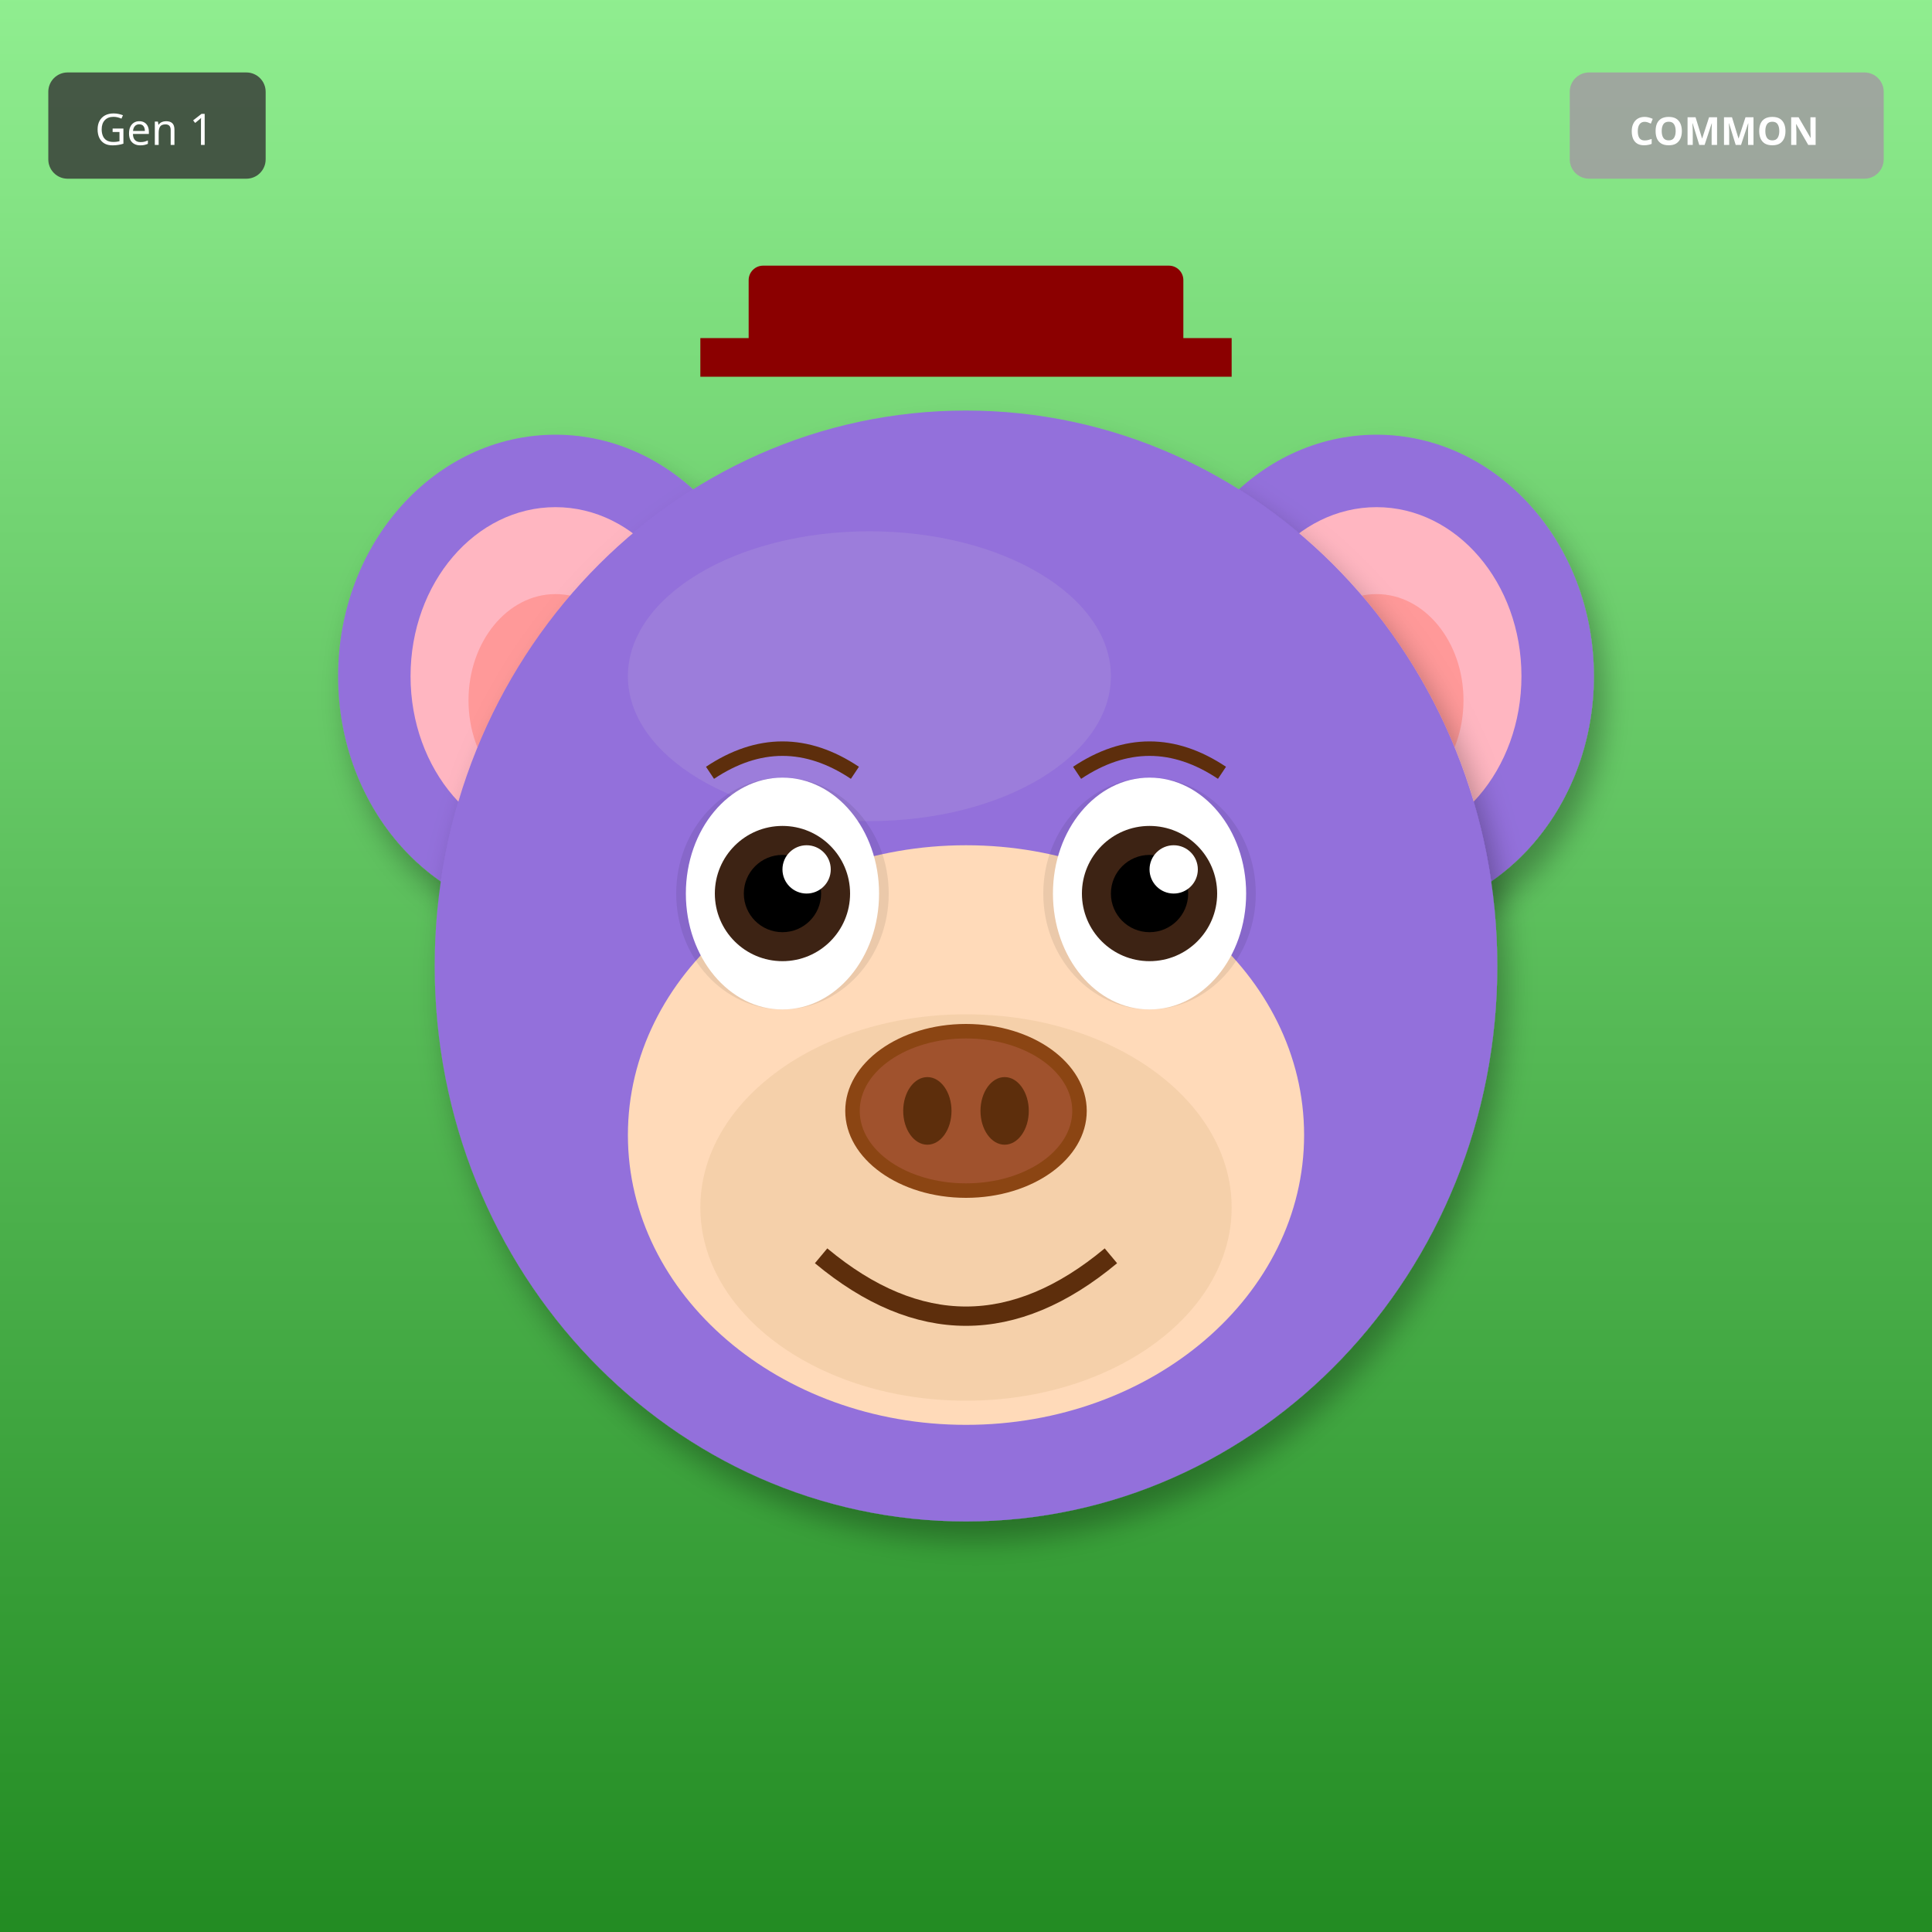
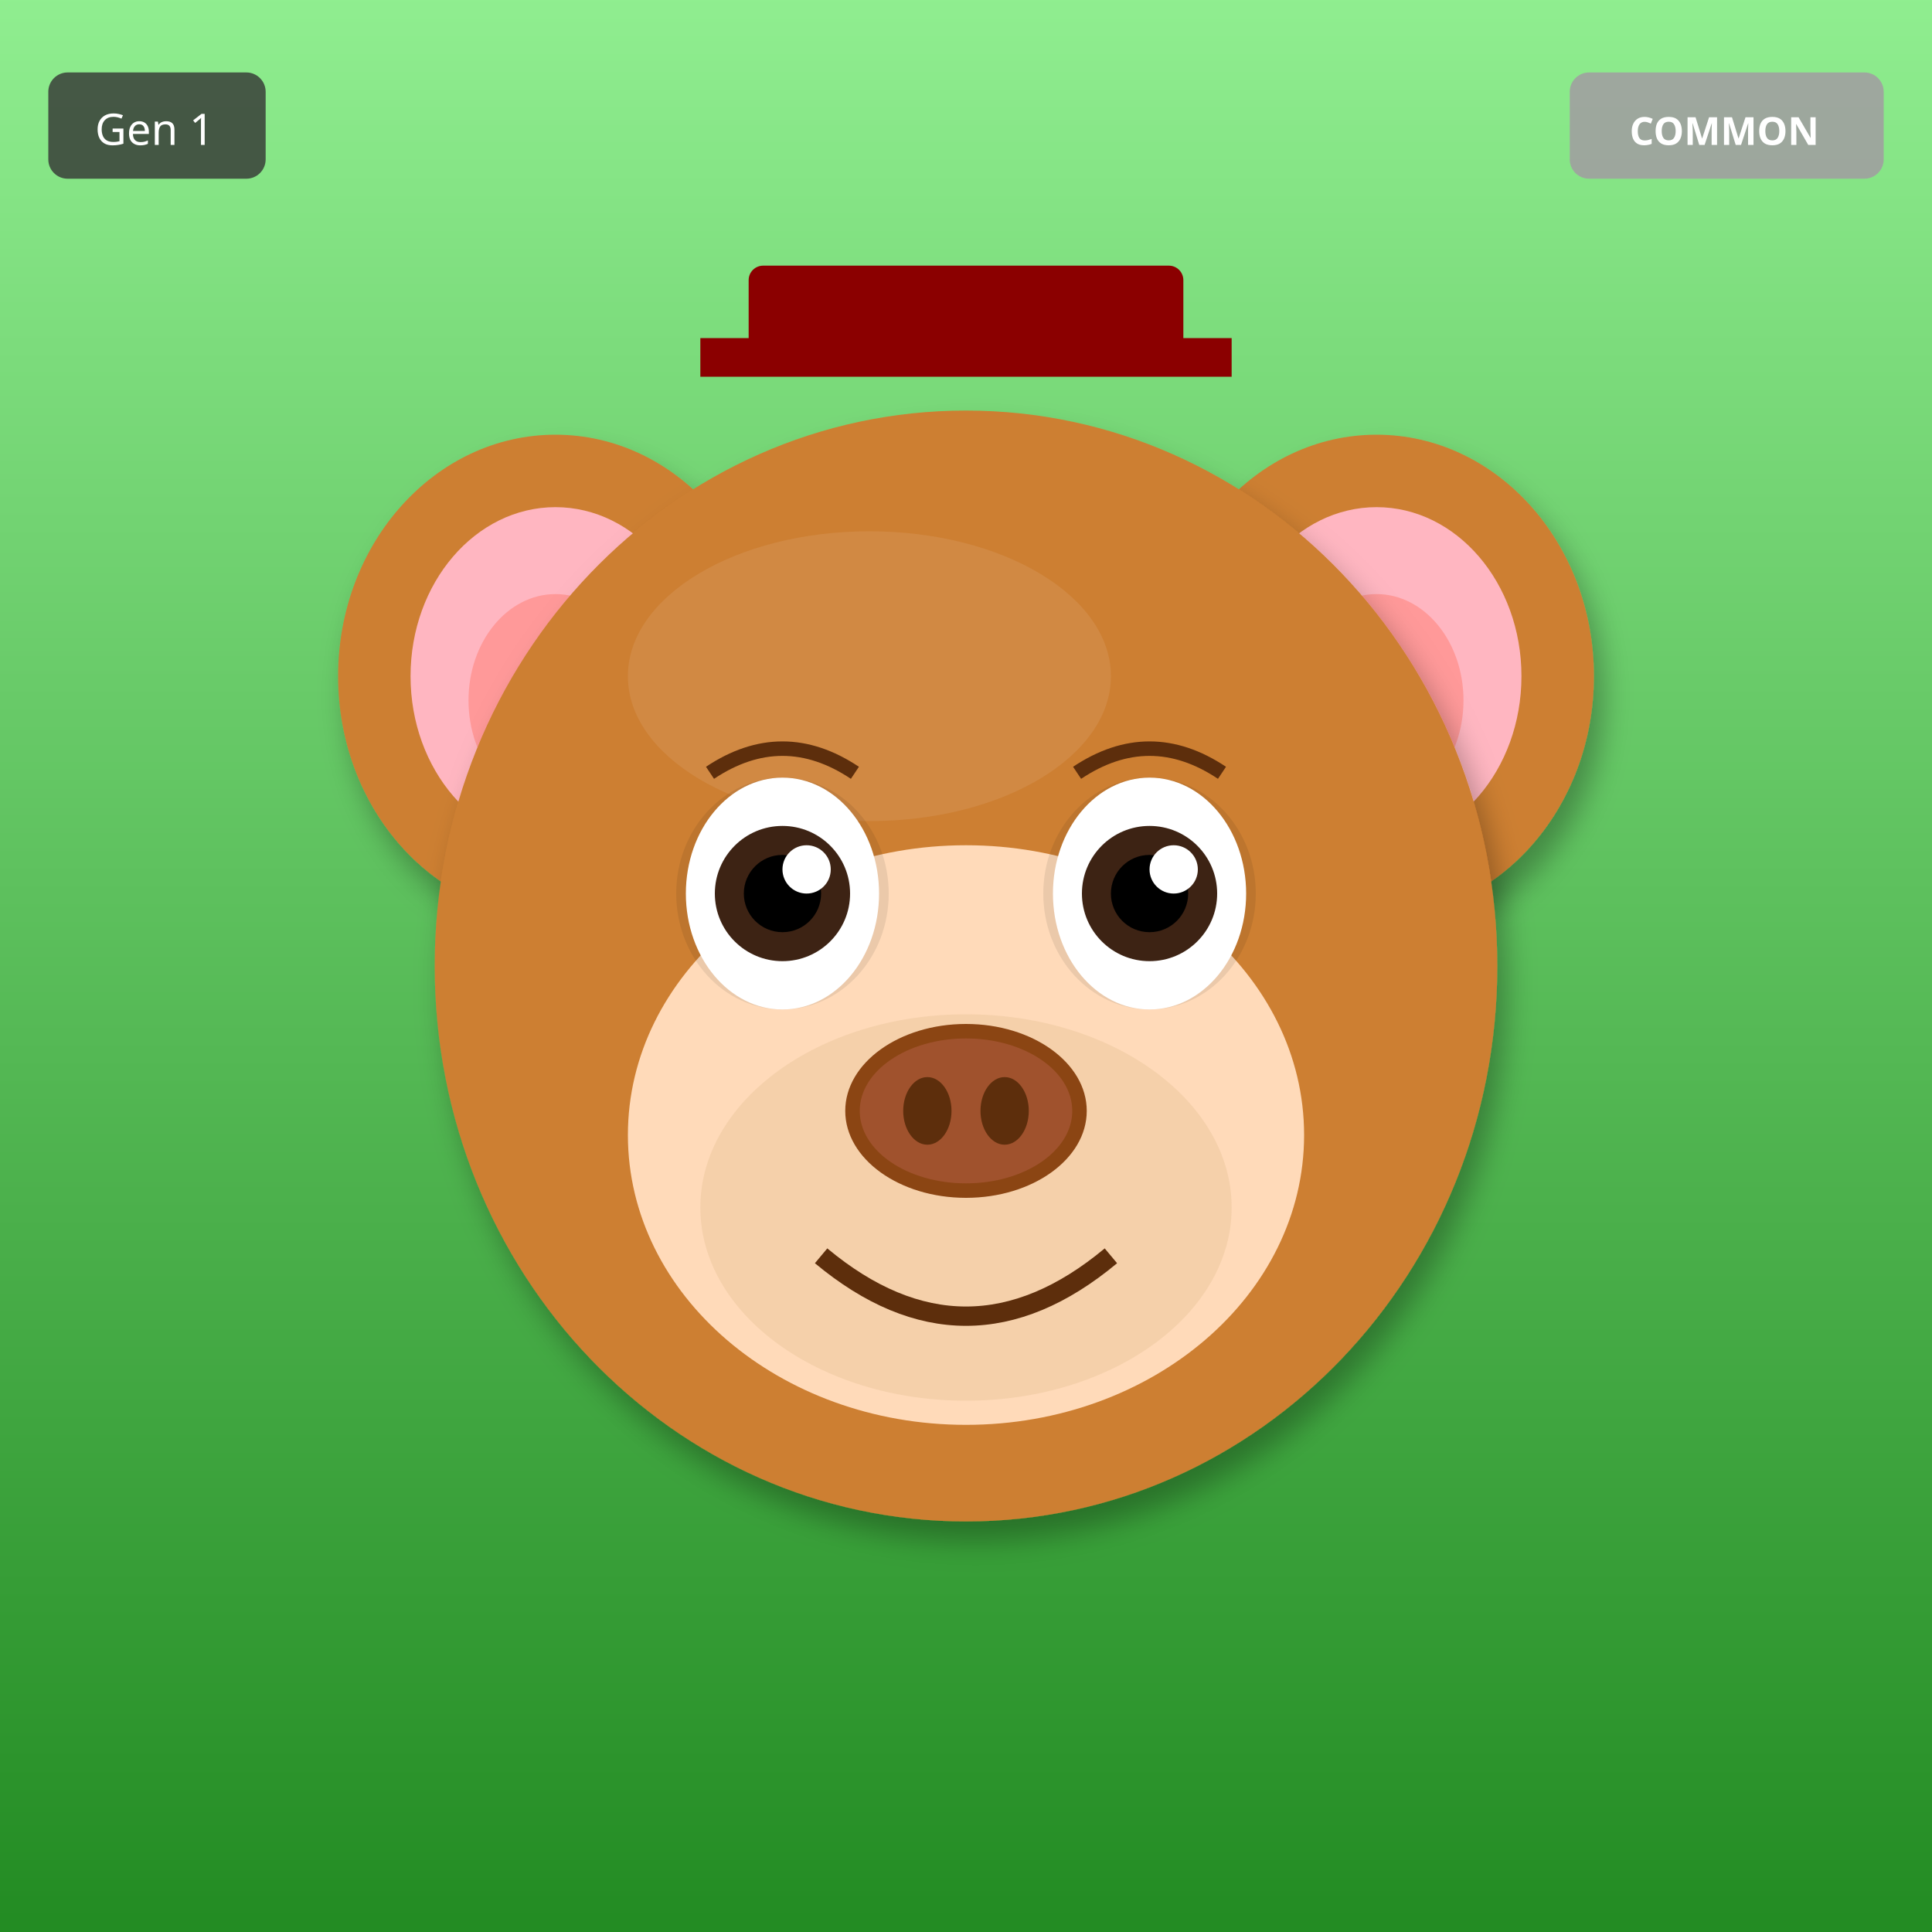
<svg xmlns="http://www.w3.org/2000/svg" width="400" height="400" viewBox="0 0 400 400">
  <defs>
    <filter id="shadow" x="-20%" y="-20%" width="140%" height="140%">
      <feDropShadow dx="2" dy="4" stdDeviation="3" flood-opacity="0.3" />
    </filter>
    <filter id="glow" x="-50%" y="-50%" width="200%" height="200%">
      <feGaussianBlur stdDeviation="8" result="blur" />
      <feMerge>
        <feMergeNode in="blur" />
        <feMergeNode in="SourceGraphic" />
      </feMerge>
    </filter>
    <linearGradient id="rainbow-body" x1="0%" y1="0%" x2="100%" y2="100%">
      <stop offset="0%" stop-color="#FF6B6B" />
      <stop offset="25%" stop-color="#FFE66D" />
      <stop offset="50%" stop-color="#4ECDC4" />
      <stop offset="75%" stop-color="#45B7D1" />
      <stop offset="100%" stop-color="#DDA0DD" />
    </linearGradient>
    <radialGradient id="galaxy-body" cx="30%" cy="30%">
      <stop offset="0%" stop-color="#E6E6FA" />
      <stop offset="50%" stop-color="#9370DB" />
      <stop offset="100%" stop-color="#1A0033" />
    </radialGradient>
    <linearGradient id="holo-body" x1="0%" y1="0%" x2="100%" y2="100%">
      <stop offset="0%" stop-color="#FF00FF" />
      <stop offset="50%" stop-color="#00FFFF" />
      <stop offset="100%" stop-color="#FFFF00" />
    </linearGradient>
    <linearGradient id="sky-gradient" x1="0%" y1="0%" x2="0%" y2="100%">
      <stop offset="0%" stop-color="#87CEEB" />
      <stop offset="100%" stop-color="#E0F4FF" />
    </linearGradient>
    <linearGradient id="grass-gradient" x1="0%" y1="0%" x2="0%" y2="100%">
      <stop offset="0%" stop-color="#90EE90" />
      <stop offset="100%" stop-color="#228B22" />
    </linearGradient>
    <linearGradient id="sunset-gradient" x1="0%" y1="0%" x2="0%" y2="100%">
      <stop offset="0%" stop-color="#FF6B6B" />
      <stop offset="50%" stop-color="#FFE66D" />
      <stop offset="100%" stop-color="#4ECDC4" />
    </linearGradient>
    <linearGradient id="aurora-gradient" x1="0%" y1="0%" x2="100%" y2="100%">
      <stop offset="0%" stop-color="#0D1B2A" />
      <stop offset="30%" stop-color="#00FF7F" />
      <stop offset="70%" stop-color="#FF00FF" />
      <stop offset="100%" stop-color="#0D1B2A" />
    </linearGradient>
    <radialGradient id="multiverse-gradient" cx="50%" cy="50%">
      <stop offset="0%" stop-color="#FFD700" />
      <stop offset="40%" stop-color="#FF00FF" />
      <stop offset="70%" stop-color="#00FFFF" />
      <stop offset="100%" stop-color="#000" />
    </radialGradient>
    <linearGradient id="rift-gradient" x1="0%" y1="0%" x2="100%" y2="100%">
      <stop offset="0%" stop-color="#000" />
      <stop offset="30%" stop-color="#9400D3" />
      <stop offset="50%" stop-color="#00FFFF" />
      <stop offset="70%" stop-color="#9400D3" />
      <stop offset="100%" stop-color="#000" />
    </linearGradient>
    <linearGradient id="heaven-gradient" x1="0%" y1="0%" x2="0%" y2="100%">
      <stop offset="0%" stop-color="#FFF" />
      <stop offset="50%" stop-color="#FFD700" stop-opacity="0.3" />
      <stop offset="100%" stop-color="#F0F8FF" />
    </linearGradient>
    <clipPath id="head-clip">
      <ellipse cx="200" cy="200" rx="110" ry="115" />
    </clipPath>
  </defs>
  <rect width="400" height="400" fill="url(#grass-gradient)" />
-   <ellipse cx="115" cy="140" rx="45" ry="50" fill="#9370DB" filter="url(#shadow)" />
+   <ellipse cx="115" cy="140" rx="45" ry="50" fill="#CD7F32" filter="url(#shadow)" />
  <ellipse cx="115" cy="140" rx="30" ry="35" fill="#FFB6C1" />
  <ellipse cx="115" cy="145" rx="18" ry="22" fill="#FF9999" />
-   <ellipse cx="285" cy="140" rx="45" ry="50" fill="#9370DB" filter="url(#shadow)" />
+   <ellipse cx="285" cy="140" rx="45" ry="50" fill="#CD7F32" filter="url(#shadow)" />
  <ellipse cx="285" cy="140" rx="30" ry="35" fill="#FFB6C1" />
  <ellipse cx="285" cy="145" rx="18" ry="22" fill="#FF9999" />
-   <ellipse cx="200" cy="200" rx="110" ry="115" fill="#9370DB" filter="url(#shadow)" />
-   <ellipse cx="180" cy="140" rx="50" ry="30" fill="#B19CD9" opacity="0.3" />
+   <ellipse cx="200" cy="200" rx="110" ry="115" fill="#CD7F32" filter="url(#shadow)" />
+   <ellipse cx="180" cy="140" rx="50" ry="30" fill="#DAA06D" opacity="0.3" />
  <ellipse cx="200" cy="235" rx="70" ry="60" fill="#FFDAB9" />
  <ellipse cx="200" cy="250" rx="55" ry="40" fill="#DEB887" opacity="0.3" />
  <ellipse cx="162" cy="185" rx="22" ry="24" fill="#000" opacity="0.08" />
  <ellipse cx="238" cy="185" rx="22" ry="24" fill="#000" opacity="0.08" />
  <ellipse cx="162" cy="185" rx="20" ry="24" fill="white" />
  <circle cx="162" cy="185" r="14" fill="#3D2314" />
  <circle cx="162" cy="185" r="8" fill="#000" />
  <circle cx="167" cy="180" r="5" fill="white" />
  <ellipse cx="238" cy="185" rx="20" ry="24" fill="white" />
  <circle cx="238" cy="185" r="14" fill="#3D2314" />
  <circle cx="238" cy="185" r="8" fill="#000" />
  <circle cx="243" cy="180" r="5" fill="white" />
  <g>
    <ellipse cx="200" cy="230" rx="25" ry="18" fill="#8B4513" />
    <ellipse cx="200" cy="230" rx="22" ry="15" fill="#A0522D" />
    <ellipse cx="192" cy="230" rx="5" ry="7" fill="#5D2E0C" />
    <ellipse cx="208" cy="230" rx="5" ry="7" fill="#5D2E0C" />
  </g>
  <path d="M170 260 Q200 285 230 260" stroke="#5D2E0C" stroke-width="4" fill="none" />
  <path d="M147 160 Q162 150 177 160" stroke="#5D2E0C" stroke-width="3" fill="none" />
  <path d="M223 160 Q238 150 253 160" stroke="#5D2E0C" stroke-width="3" fill="none" />
  <rect x="155" y="55" width="90" height="18" rx="3" fill="#8B0000" />
  <rect x="145" y="70" width="110" height="8" fill="#8B0000" />
  <g transform="translate(325, 15)">
    <rect width="65" height="22" rx="4" fill="#A0A0A0" opacity="0.9" />
    <text x="32" y="15" font-size="8" fill="#FFF" text-anchor="middle" font-family="sans-serif" font-weight="bold">COMMON</text>
  </g>
  <g transform="translate(10, 15)">
    <rect width="45" height="22" rx="4" fill="#333" opacity="0.8" />
    <text x="22" y="15" font-size="9" fill="#FFF" text-anchor="middle" font-family="sans-serif">Gen 1</text>
  </g>
</svg>
